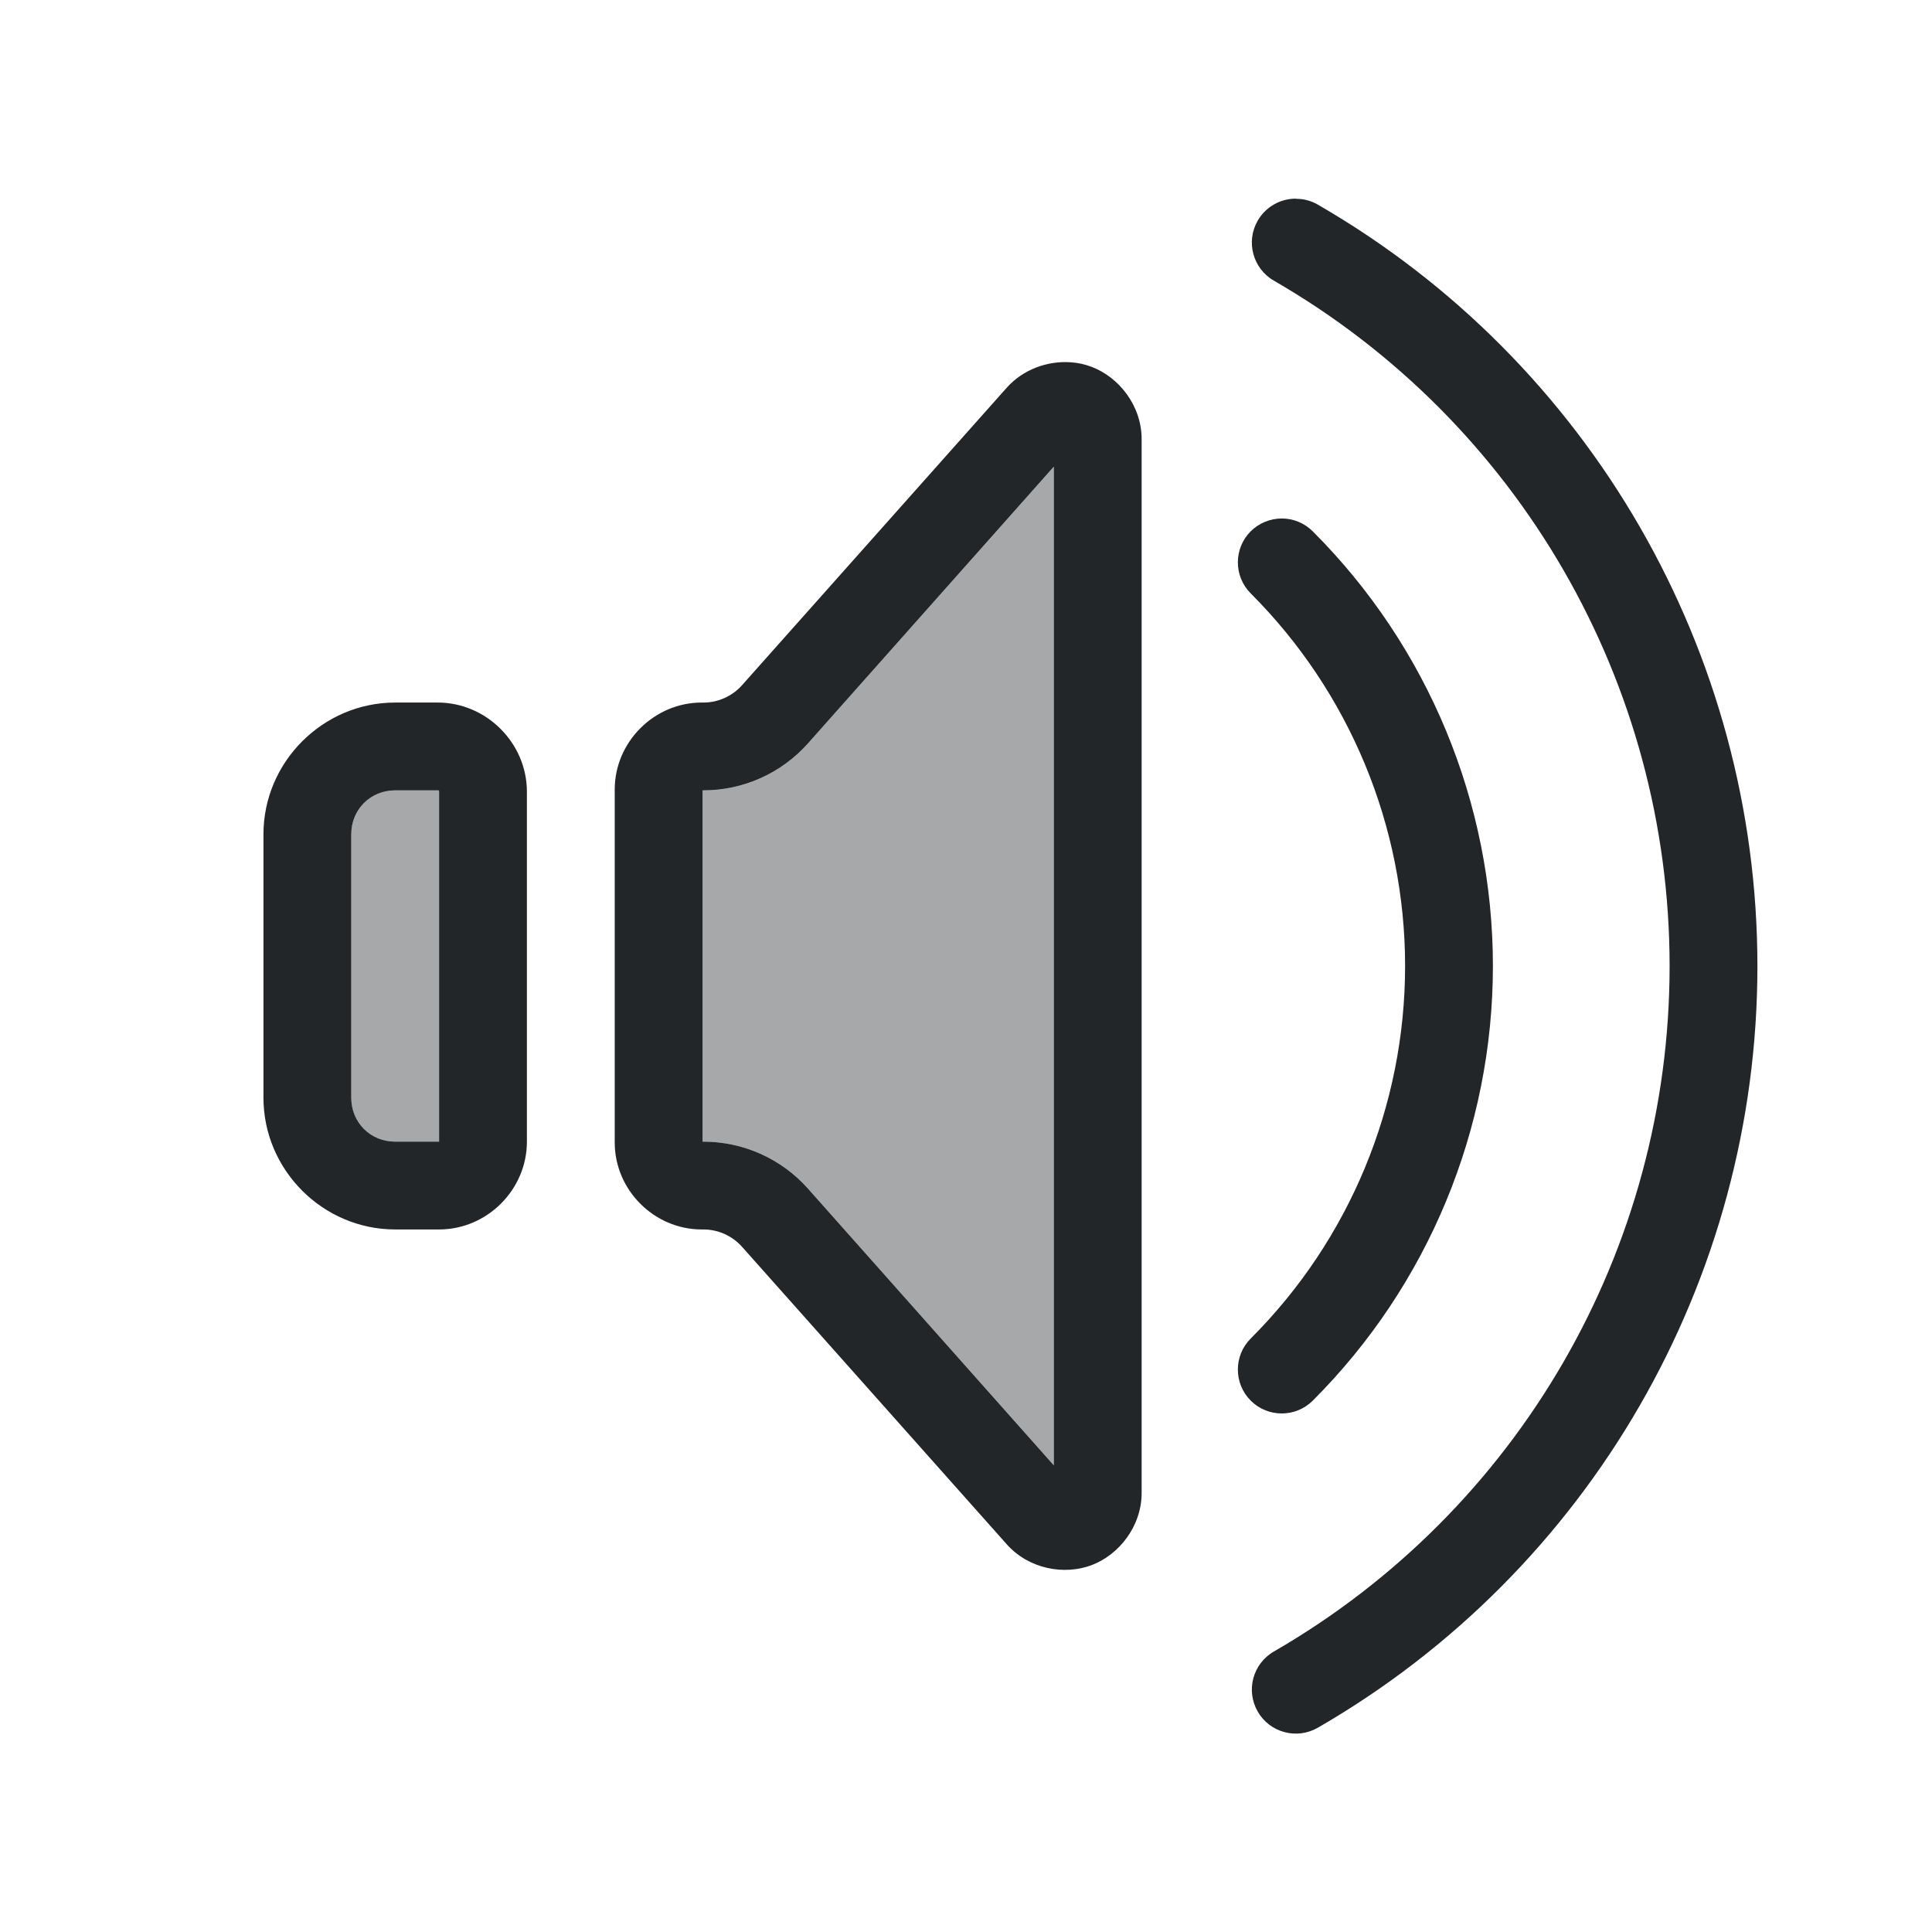
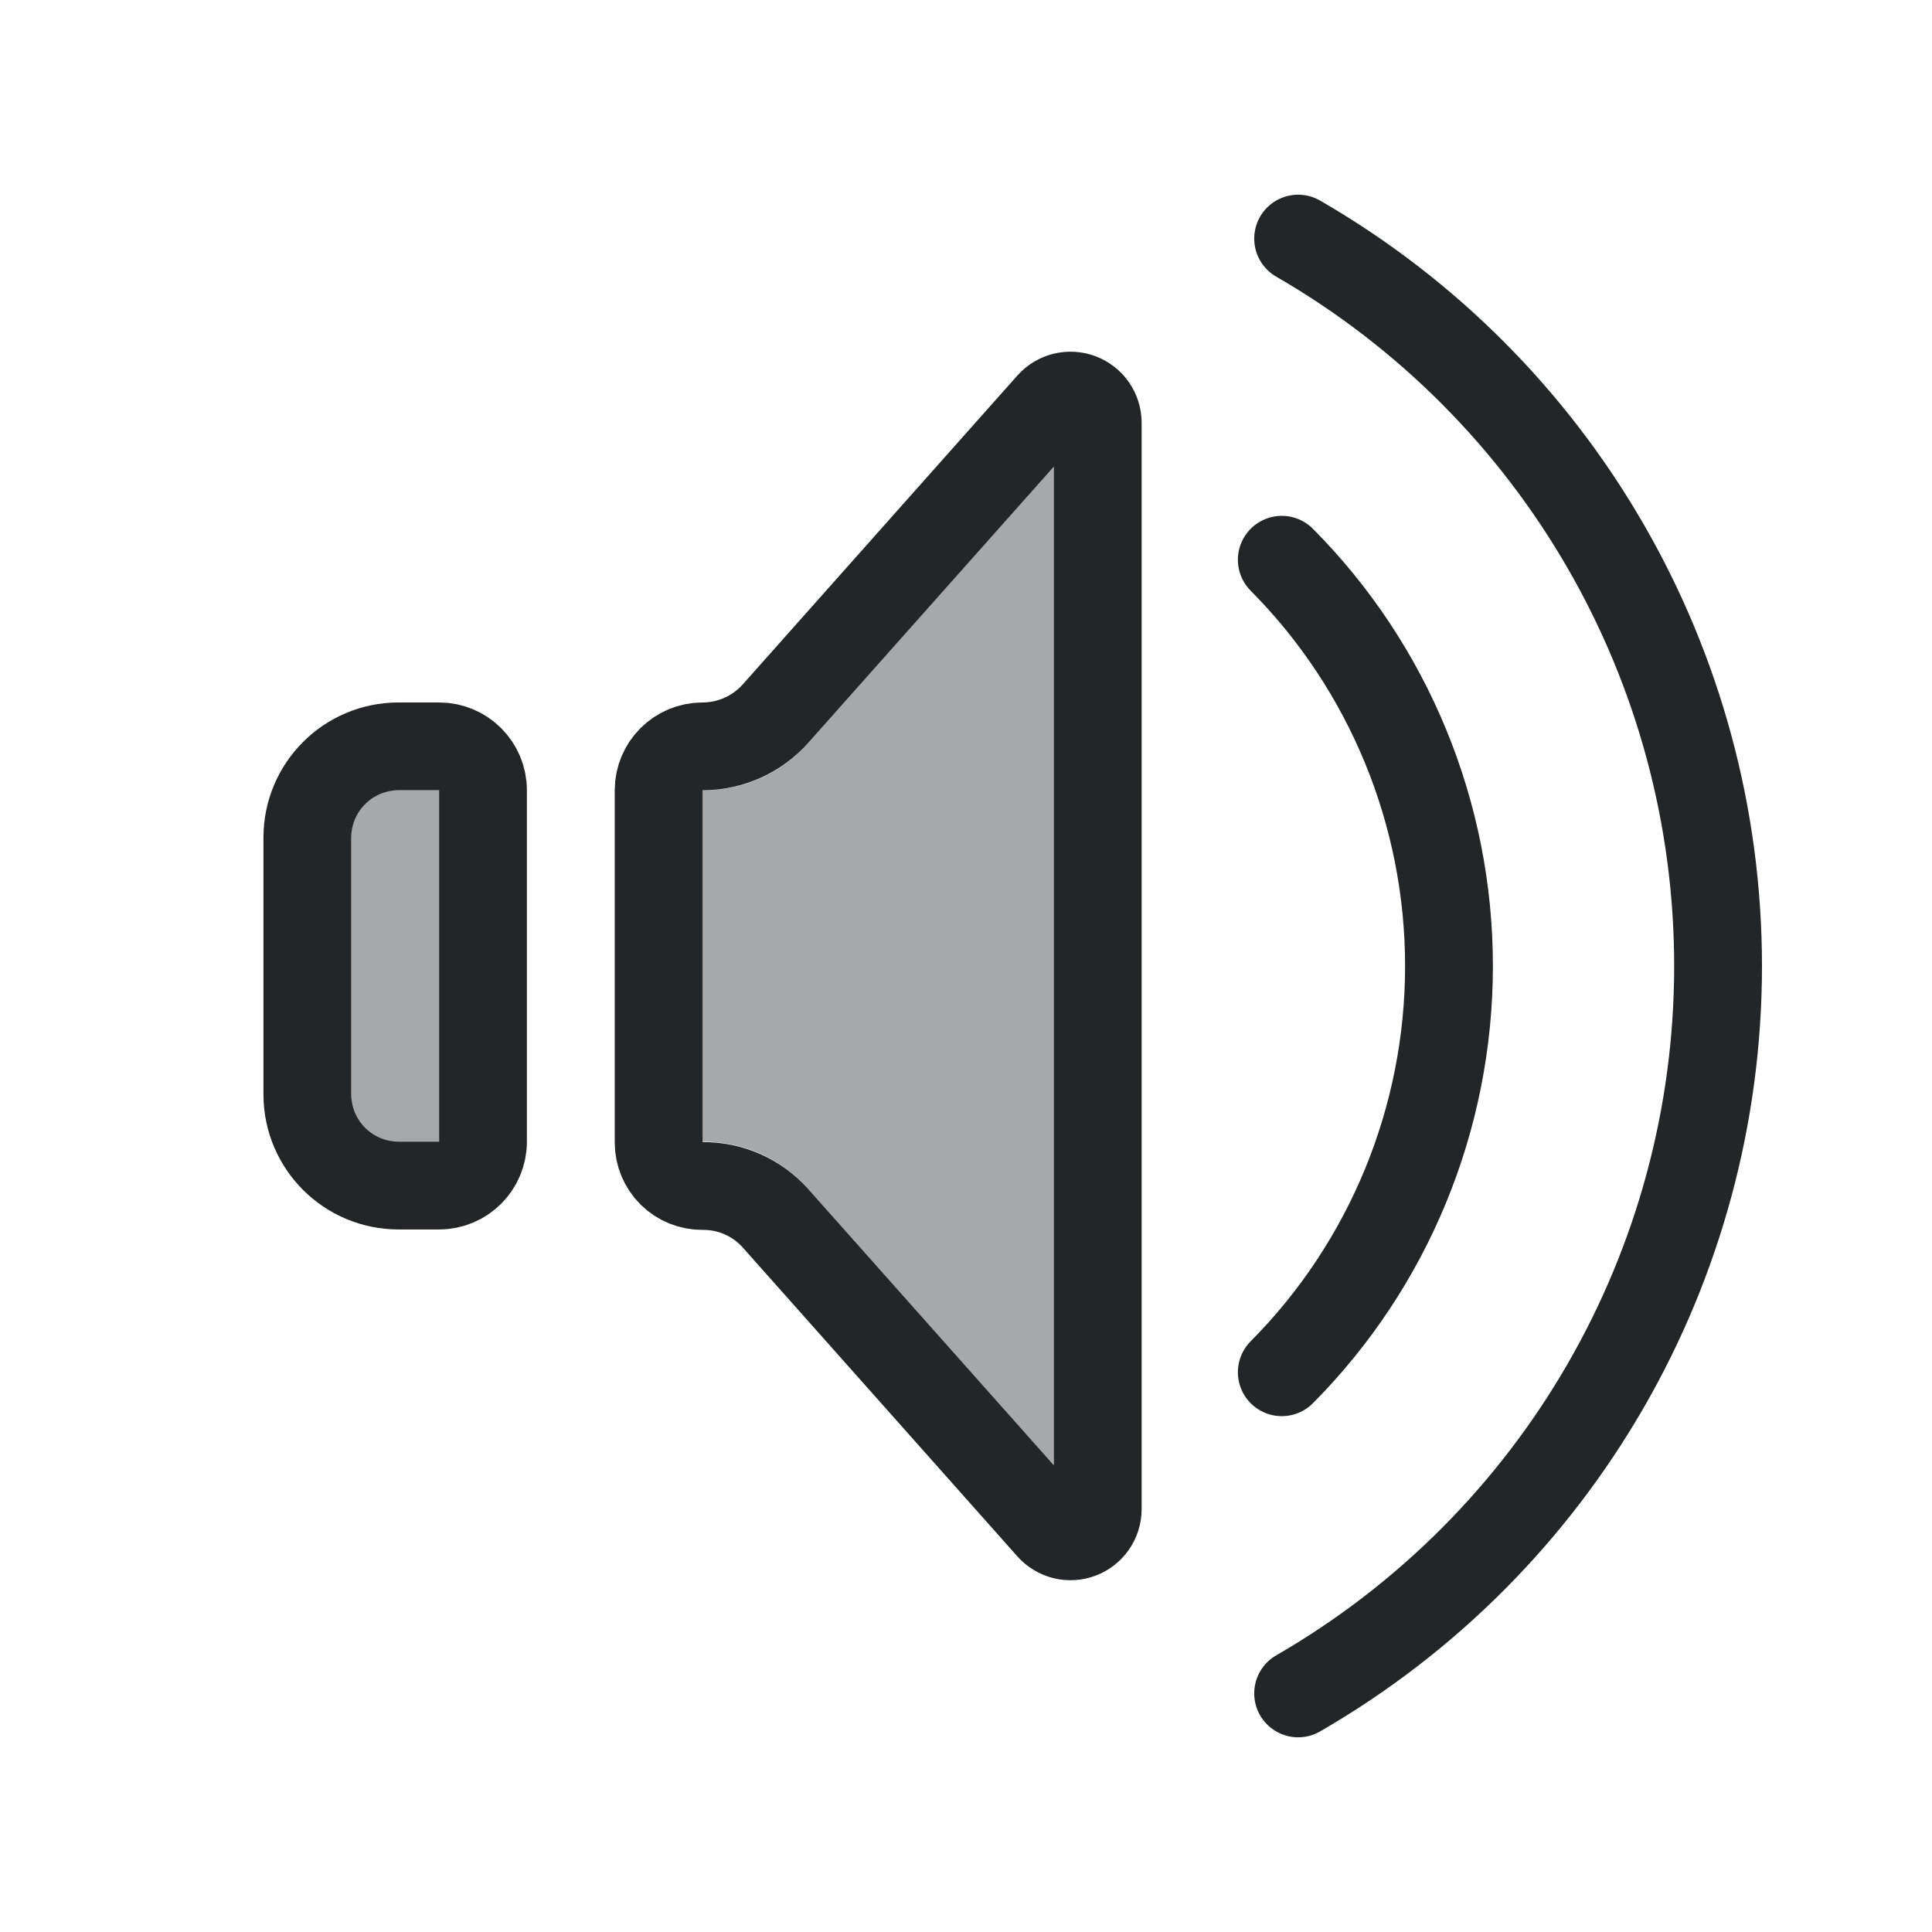
- <svg xmlns="http://www.w3.org/2000/svg" viewBox="0 0 22 22" version="1.1" id="svg4" xml:space="preserve">
-   <defs id="defs1">
-     <style type="text/css" id="current-color-scheme">
-             .ColorScheme-Text {
-                 color:#232629;
-             }
-         </style>
+ <svg xmlns="http://www.w3.org/2000/svg" version="1.1" viewBox="0 0 22 22">
+   <defs>
+     <style id="current-color-scheme" type="text/css">.ColorScheme-Text { color:#232629; }</style>
  </defs>
-   <path id="path1" style="fill:currentColor" class="ColorScheme-Text" d="m 14.756,2.262 c -0.179,-2.079e-4 -0.344,0.095 -0.434,0.25 -0.138,0.239 -0.056,0.546 0.184,0.684 2.789,1.61 4.506,4.584 4.506,7.805 0,3.221 -1.717,6.194 -4.506,7.805 -0.24,0.138 -0.322,0.444 -0.184,0.684 0.138,0.24 0.444,0.322 0.684,0.184 3.097,-1.788 5.006,-5.096 5.006,-8.672 0,-3.576 -1.909,-6.884 -5.006,-8.672 -0.076,-0.044 -0.162,-0.067 -0.25,-0.066 z M 12.186,4.125 C 11.929,4.109 11.653,4.203 11.463,4.416 L 8.451,7.801 C 8.339,7.927 8.179,8 8.01,8 H 7.99 C 7.449,8 7,8.449 7,8.99 V 13.01 C 7,13.551 7.449,14 7.99,14 h 0.02 c 0.169,0 0.329,0.073 0.441,0.199 l 3.012,3.385 c 0.253,0.285 0.658,0.356 0.969,0.238 C 12.742,17.704 13,17.381 13,17 V 5 C 13,4.619 12.742,4.296 12.432,4.178 12.354,4.148 12.271,4.13 12.186,4.125 Z M 12,5.314 V 16.686 L 9.199,13.533 C 8.897,13.194 8.464,13 8.01,13 H 8 V 9 h 0.01 C 8.464,9 8.897,8.806 9.199,8.467 Z m 2.596,0.59 c -0.133,2e-5 -0.26,0.053 -0.354,0.146 -0.195,0.195 -0.195,0.512 0,0.707 C 15.368,7.883 16,9.409 16,11 c 0,1.591 -0.632,3.117 -1.758,4.242 -0.195,0.195 -0.195,0.512 0,0.707 0.195,0.195 0.512,0.195 0.707,0 C 16.262,14.637 17,12.856 17,11 17,9.144 16.262,7.363 14.949,6.051 14.855,5.957 14.728,5.904 14.596,5.904 Z M 4.5,8 C 3.677,8 3,8.677 3,9.5 v 3 c 3e-7,0.823 0.677,1.5 1.5,1.5 H 5 c 0.547,0 1,-0.453 1,-1 V 9.016 C 6,8.461 5.539,8 4.984,8 Z m 0,1 H 4.984 C 4.998,9 5,9.002 5,9.016 V 13 H 4.5 C 4.218,13 4,12.782 4,12.5 v -3 C 4,9.218 4.218,9 4.5,9 Z" />
-   <path id="path9" style="fill:currentColor;opacity:0.4" class="ColorScheme-Text" d="M 12,5.314 V 16.686 L 9.199,13.533 C 8.897,13.194 8.464,13 8.01,13 H 8 V 9 H 8.01 C 8.464,9 8.897,8.806 9.199,8.467 Z M 4.5,9 H 4.984 C 4.998,9 5,9.002 5,9.016 V 13 H 4.5 C 4.218,13 4,12.782 4,12.5 v -3 C 4,9.218 4.218,9 4.5,9 Z" />
+   <path class="ColorScheme-Text" d="m12 5.314v11.371l-2.801-3.152c-.302-.34-.735-.533-1.19-.533h-.01v-4h.01c.454 0 .888-.194 1.189-.533zm-7.5 3.686h.484c.014 0 .016.002.016.016v3.984h-.5c-.282 0-.5-.217-.5-.5v-3c0-.282.217-.5.5-.5z" style="opacity:.4" fill="currentColor" />
+   <path d="m5.5 9v4a.5.5 135 01-.5.5h-.462a1.038 1.038 45 01-1.038-1.038v-2.925a1.038 1.038 135 011.038-1.038h.462a.5.5 45 01.5.5z" style="fill:none;paint-order:stroke fill markers;stroke-linejoin:round" stroke="currentColor" class="ColorScheme-Text" />
+   <path d="m7.5 9v4.01a.495.495 44.719 00.5.495h4.8e-5a1.099 1.099 23.902 01.832.369l3.127 3.517a.31.31 159.18 00.541-.206v-12.371a.31.31 20.817 00-.541-.206l-3.127 3.517a1.113 1.113 155.82 01-.832.374.5.5 135 00-.5.5z" style="fill:none;paint-order:stroke fill markers;stroke-linejoin:round" stroke="currentColor" class="ColorScheme-Text" />
+   <path d="m14.596 6.374a6.5 6.542 0 011.904 4.626 6.5 6.542 0 01-1.904 4.626" style="fill:none;paint-order:stroke fill markers;stroke-linecap:round;stroke-linejoin:round" stroke="currentColor" class="ColorScheme-Text" />
+   <path d="m14.782 2.717a9.564 9.564 0 014.782 8.283 9.564 9.564 0 01-4.782 8.283" style="fill:none;paint-order:stroke fill markers;stroke-linecap:round;stroke-linejoin:round" stroke="currentColor" class="ColorScheme-Text" />
</svg>
